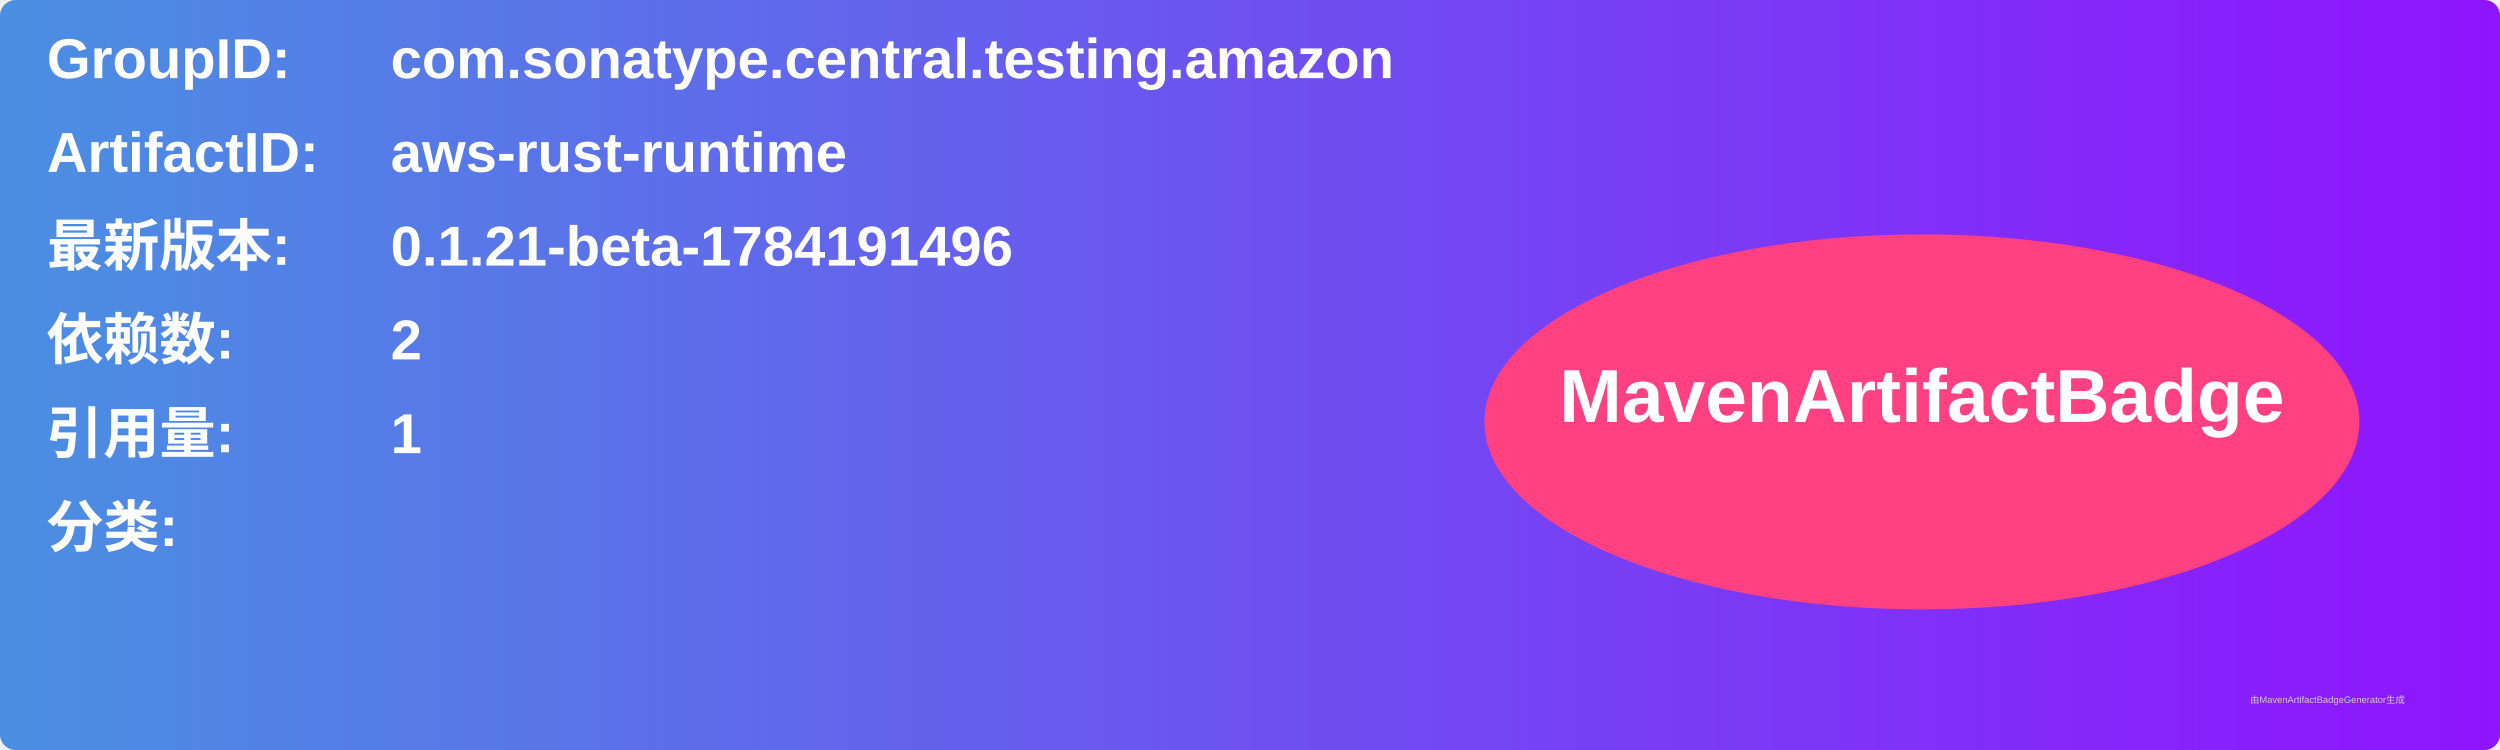
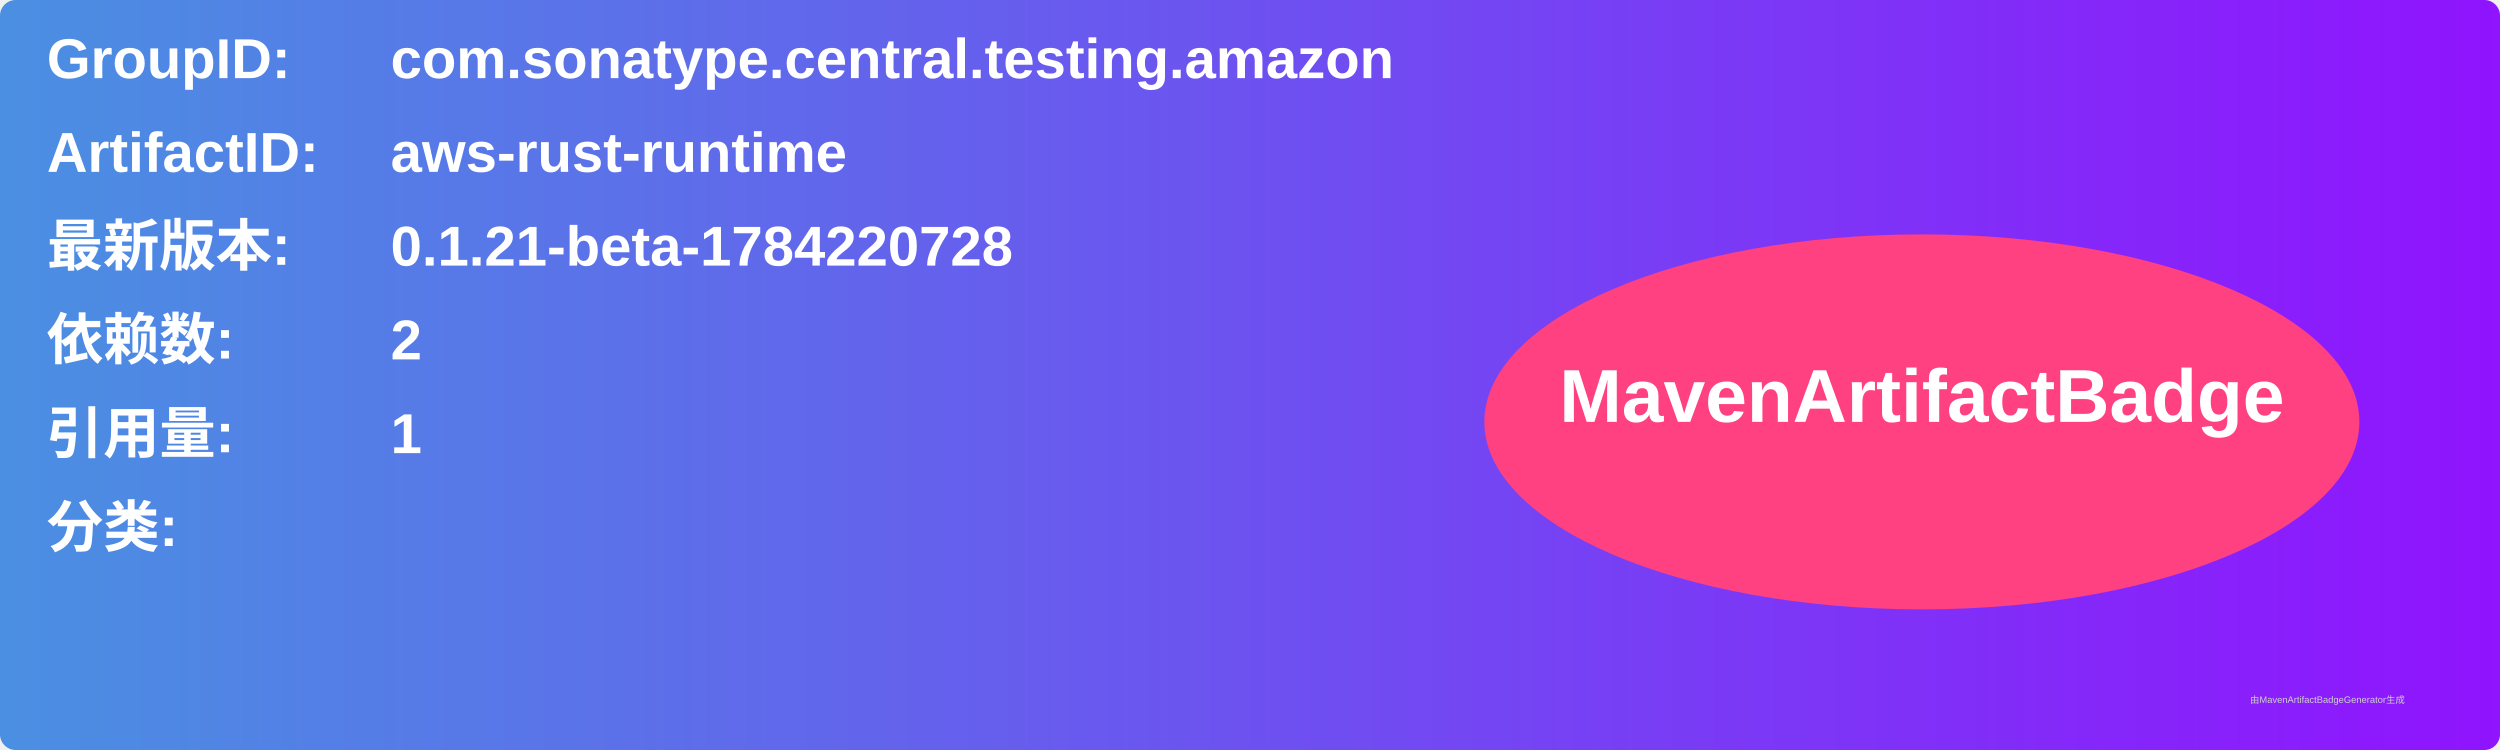
<svg xmlns="http://www.w3.org/2000/svg" width="800" height="240" viewBox="0 0 800 240">
  <linearGradient id="grad" x1="0%" y1="0%" x2="100%" y2="0%">
    <stop offset="0%" stop-color="#4a90e2" />
    <stop offset="100%" stop-color="#9013fe" />
  </linearGradient>
  <rect width="100%" height="100%" rx="5" ry="5" fill="url(#grad)" />
  <g transform="translate(15, 15)">
    <text x="0" y="10" font-family="Arial" font-size="18" fill="white" font-weight="bold" width="260">GroupID:</text>
    <text x="110" y="10" font-family="Arial" font-size="18" fill="white" font-weight="bold" width="460">com.sonatype.central.testing.amazon</text>
    <text x="0" y="40" font-family="Arial" font-size="18" fill="white" font-weight="bold" width="260">ArtifactID:</text>
    <text x="110" y="40" font-family="Arial" font-size="18" fill="white" font-weight="bold" width="460">aws-rust-runtime</text>
    <text x="0" y="70" font-family="Arial" font-size="18" fill="white" font-weight="bold">最新版本:</text>
    <text x="110" y="70" font-family="Arial" font-size="18" fill="white" font-weight="bold">
-       <tspan font-weight="bold">0.1.21-beta-1784191496</tspan>
+       <tspan font-weight="bold">0.1.21-beta-1784220728</tspan>
    </text>
    <text x="0" y="100" font-family="Arial" font-size="18" fill="white" font-weight="bold">依赖数: </text>
    <text x="110" y="100" font-family="Arial" font-size="18" fill="white">
      <tspan font-weight="bold">2</tspan>
    </text>
    <text x="0" y="130" font-family="Arial" font-size="18" fill="white" font-weight="bold">引用量: </text>
    <text x="110" y="130" font-family="Arial" font-size="18" fill="white">
      <tspan font-weight="bold">1</tspan>
    </text>
    <text x="0" y="160" font-family="Arial" font-size="18" fill="white" font-weight="bold">分类:</text>
    <text x="10" y="190" font-family="Arial" font-size="10" fill="white">
      <tspan font-weight="bold" />
    </text>
    <ellipse cx="600" cy="120" rx="140" ry="60" fill="#ff4081" />
    <text x="600" y="120" text-anchor="middle" font-family="Arial" font-size="24" fill="white" font-weight="bold">MavenArtifactBadge</text>
  </g>
  <text x="720" y="225" font-family="Arial" font-size="3" fill="#d0d0d0">由MavenArtifactBadgeGenerator生成</text>
</svg>
